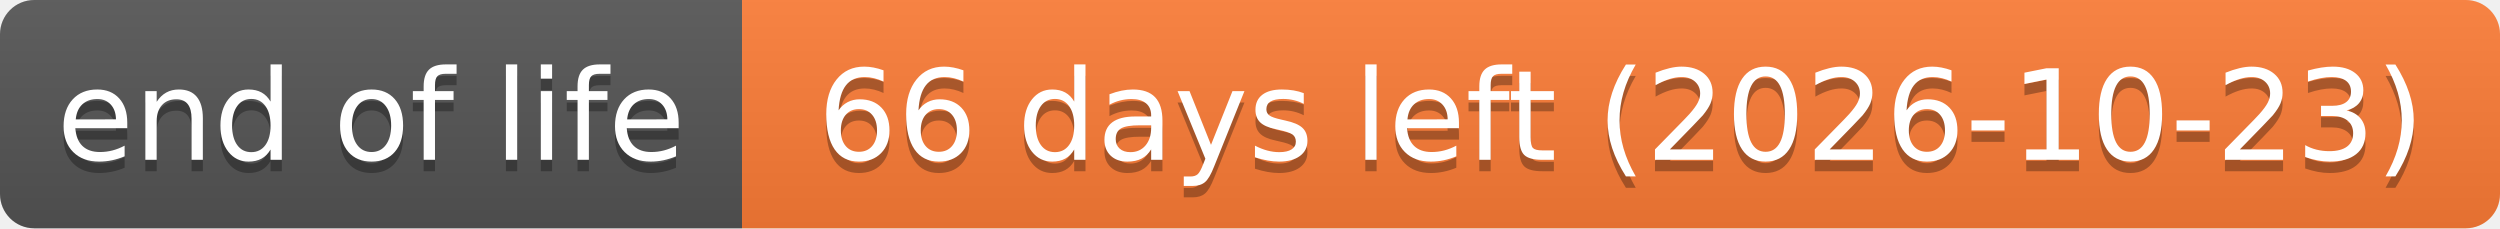
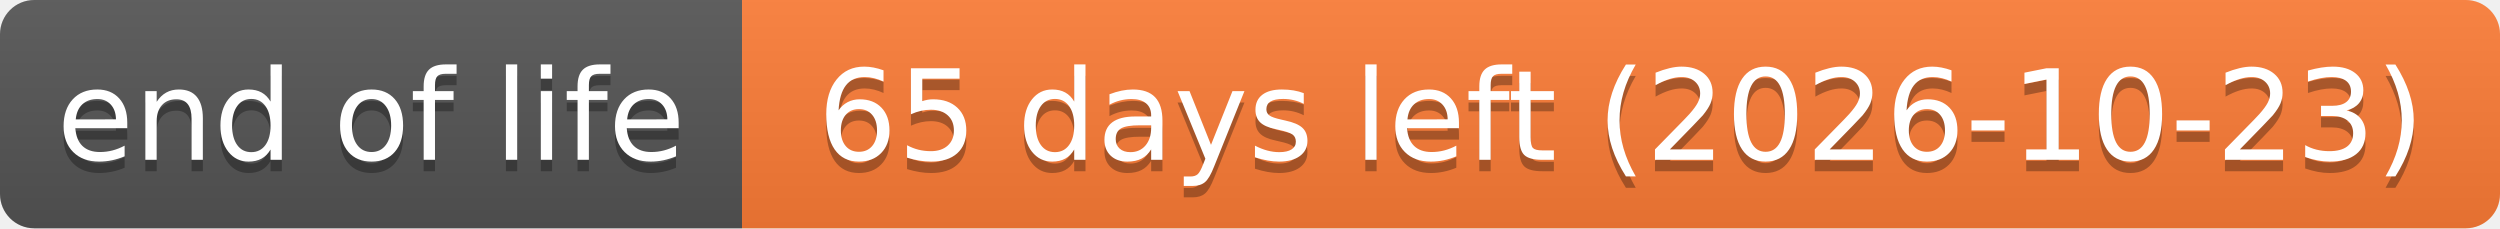
- <svg xmlns="http://www.w3.org/2000/svg" width="219" height="20" role="img" aria-label="end of life: 66 days left (2026-10-23)">
+ <svg xmlns="http://www.w3.org/2000/svg" width="219" height="20" role="img" aria-label="end of life: 65 days left (2026-10-23)">
  <linearGradient id="s" x2="0" y2="100%">
    <stop offset="0" stop-color="#bbb" stop-opacity=".1" />
    <stop offset="1" stop-opacity=".1" />
  </linearGradient>
  <clipPath id="r">
    <rect width="219" height="20" rx="3" fill="#fff" />
  </clipPath>
  <g clip-path="url(#r)">
    <rect width="65" height="20" fill="#555" />
    <rect x="65" width="154" height="20" fill="#fe7d37" />
    <rect width="219" height="20" fill="url(#s)" />
  </g>
  <g fill="#fff" text-anchor="middle" font-family="Verdana,Geneva,DejaVu Sans,sans-serif" text-rendering="geometricPrecision" font-size="110">
    <text aria-hidden="true" x="325" y="150" fill="#010101" fill-opacity=".3" transform="scale(.1)" textLength="551">end of life</text>
    <text x="325" y="140" transform="scale(.1)" textLength="551">end of life</text>
-     <text aria-hidden="true" x="1420" y="150" fill="#010101" fill-opacity=".3" transform="scale(.1)" textLength="1441">66 days left (2026-10-23)</text>
-     <text x="1420" y="140" transform="scale(.1)" textLength="1441">66 days left (2026-10-23)</text>
+     <text aria-hidden="true" x="1420" y="150" fill="#010101" fill-opacity=".3" transform="scale(.1)" textLength="1441">65 days left (2026-10-23)</text>
+     <text x="1420" y="140" transform="scale(.1)" textLength="1441">65 days left (2026-10-23)</text>
  </g>
</svg>
